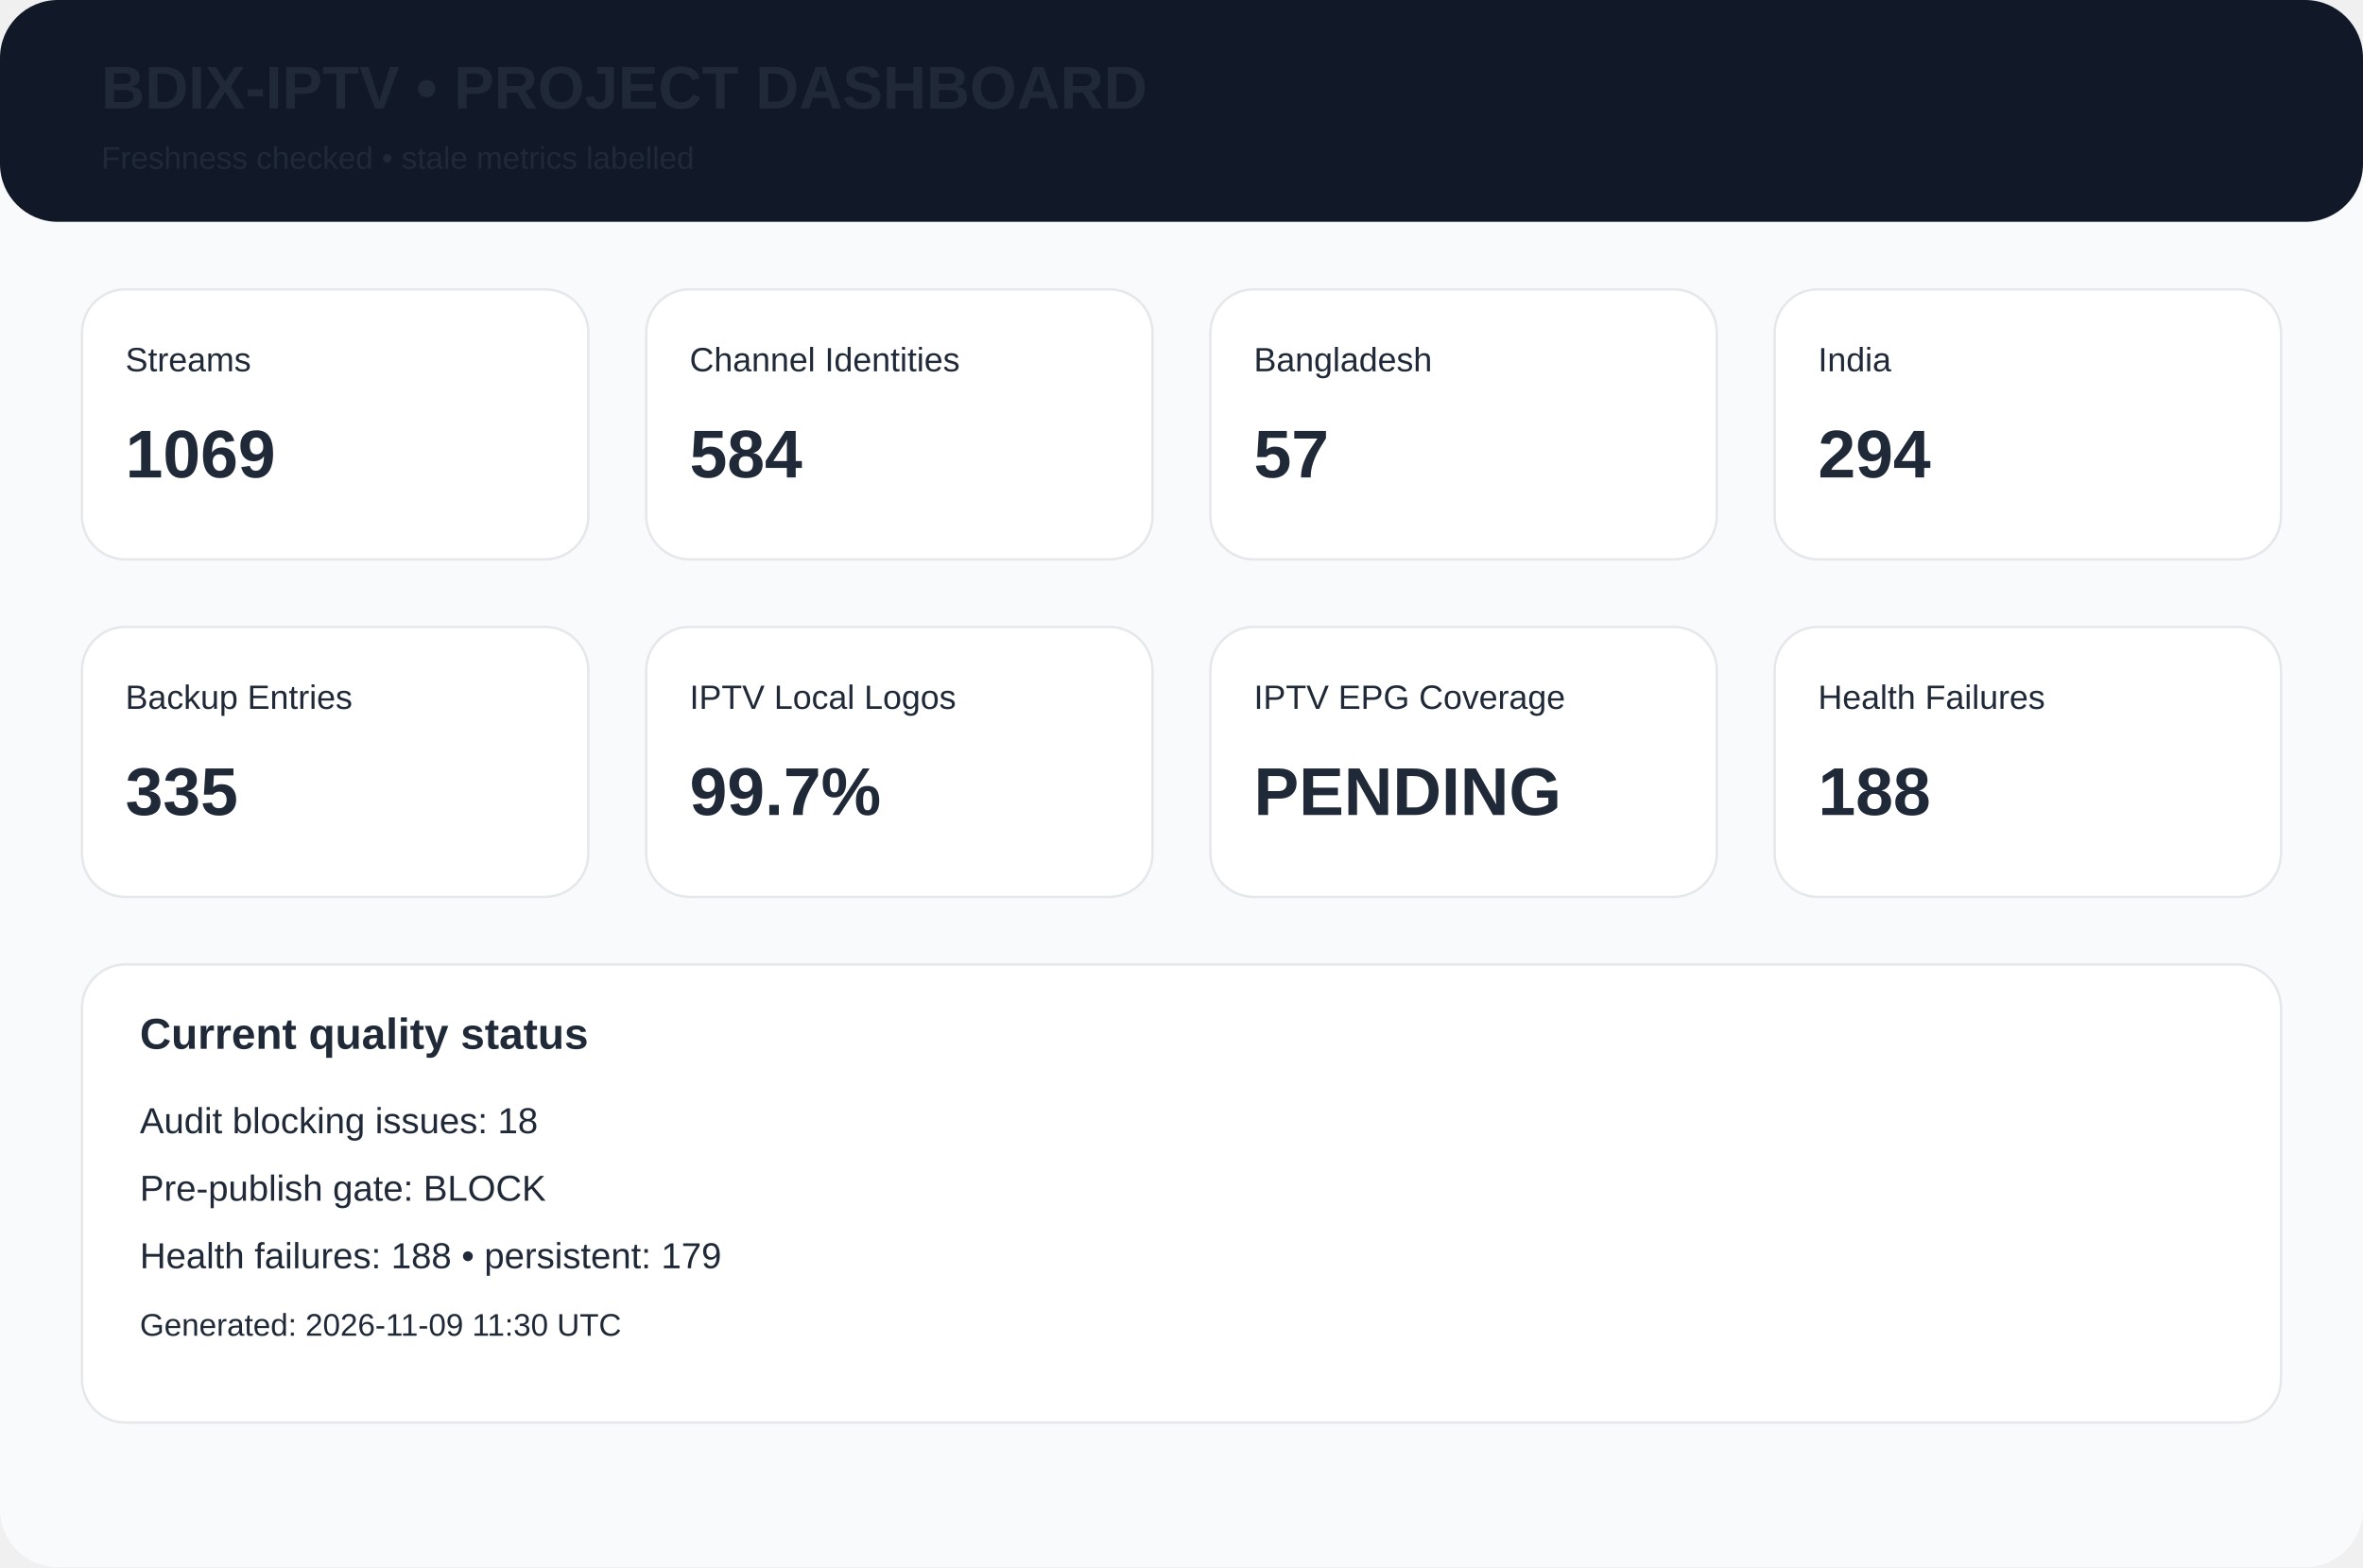
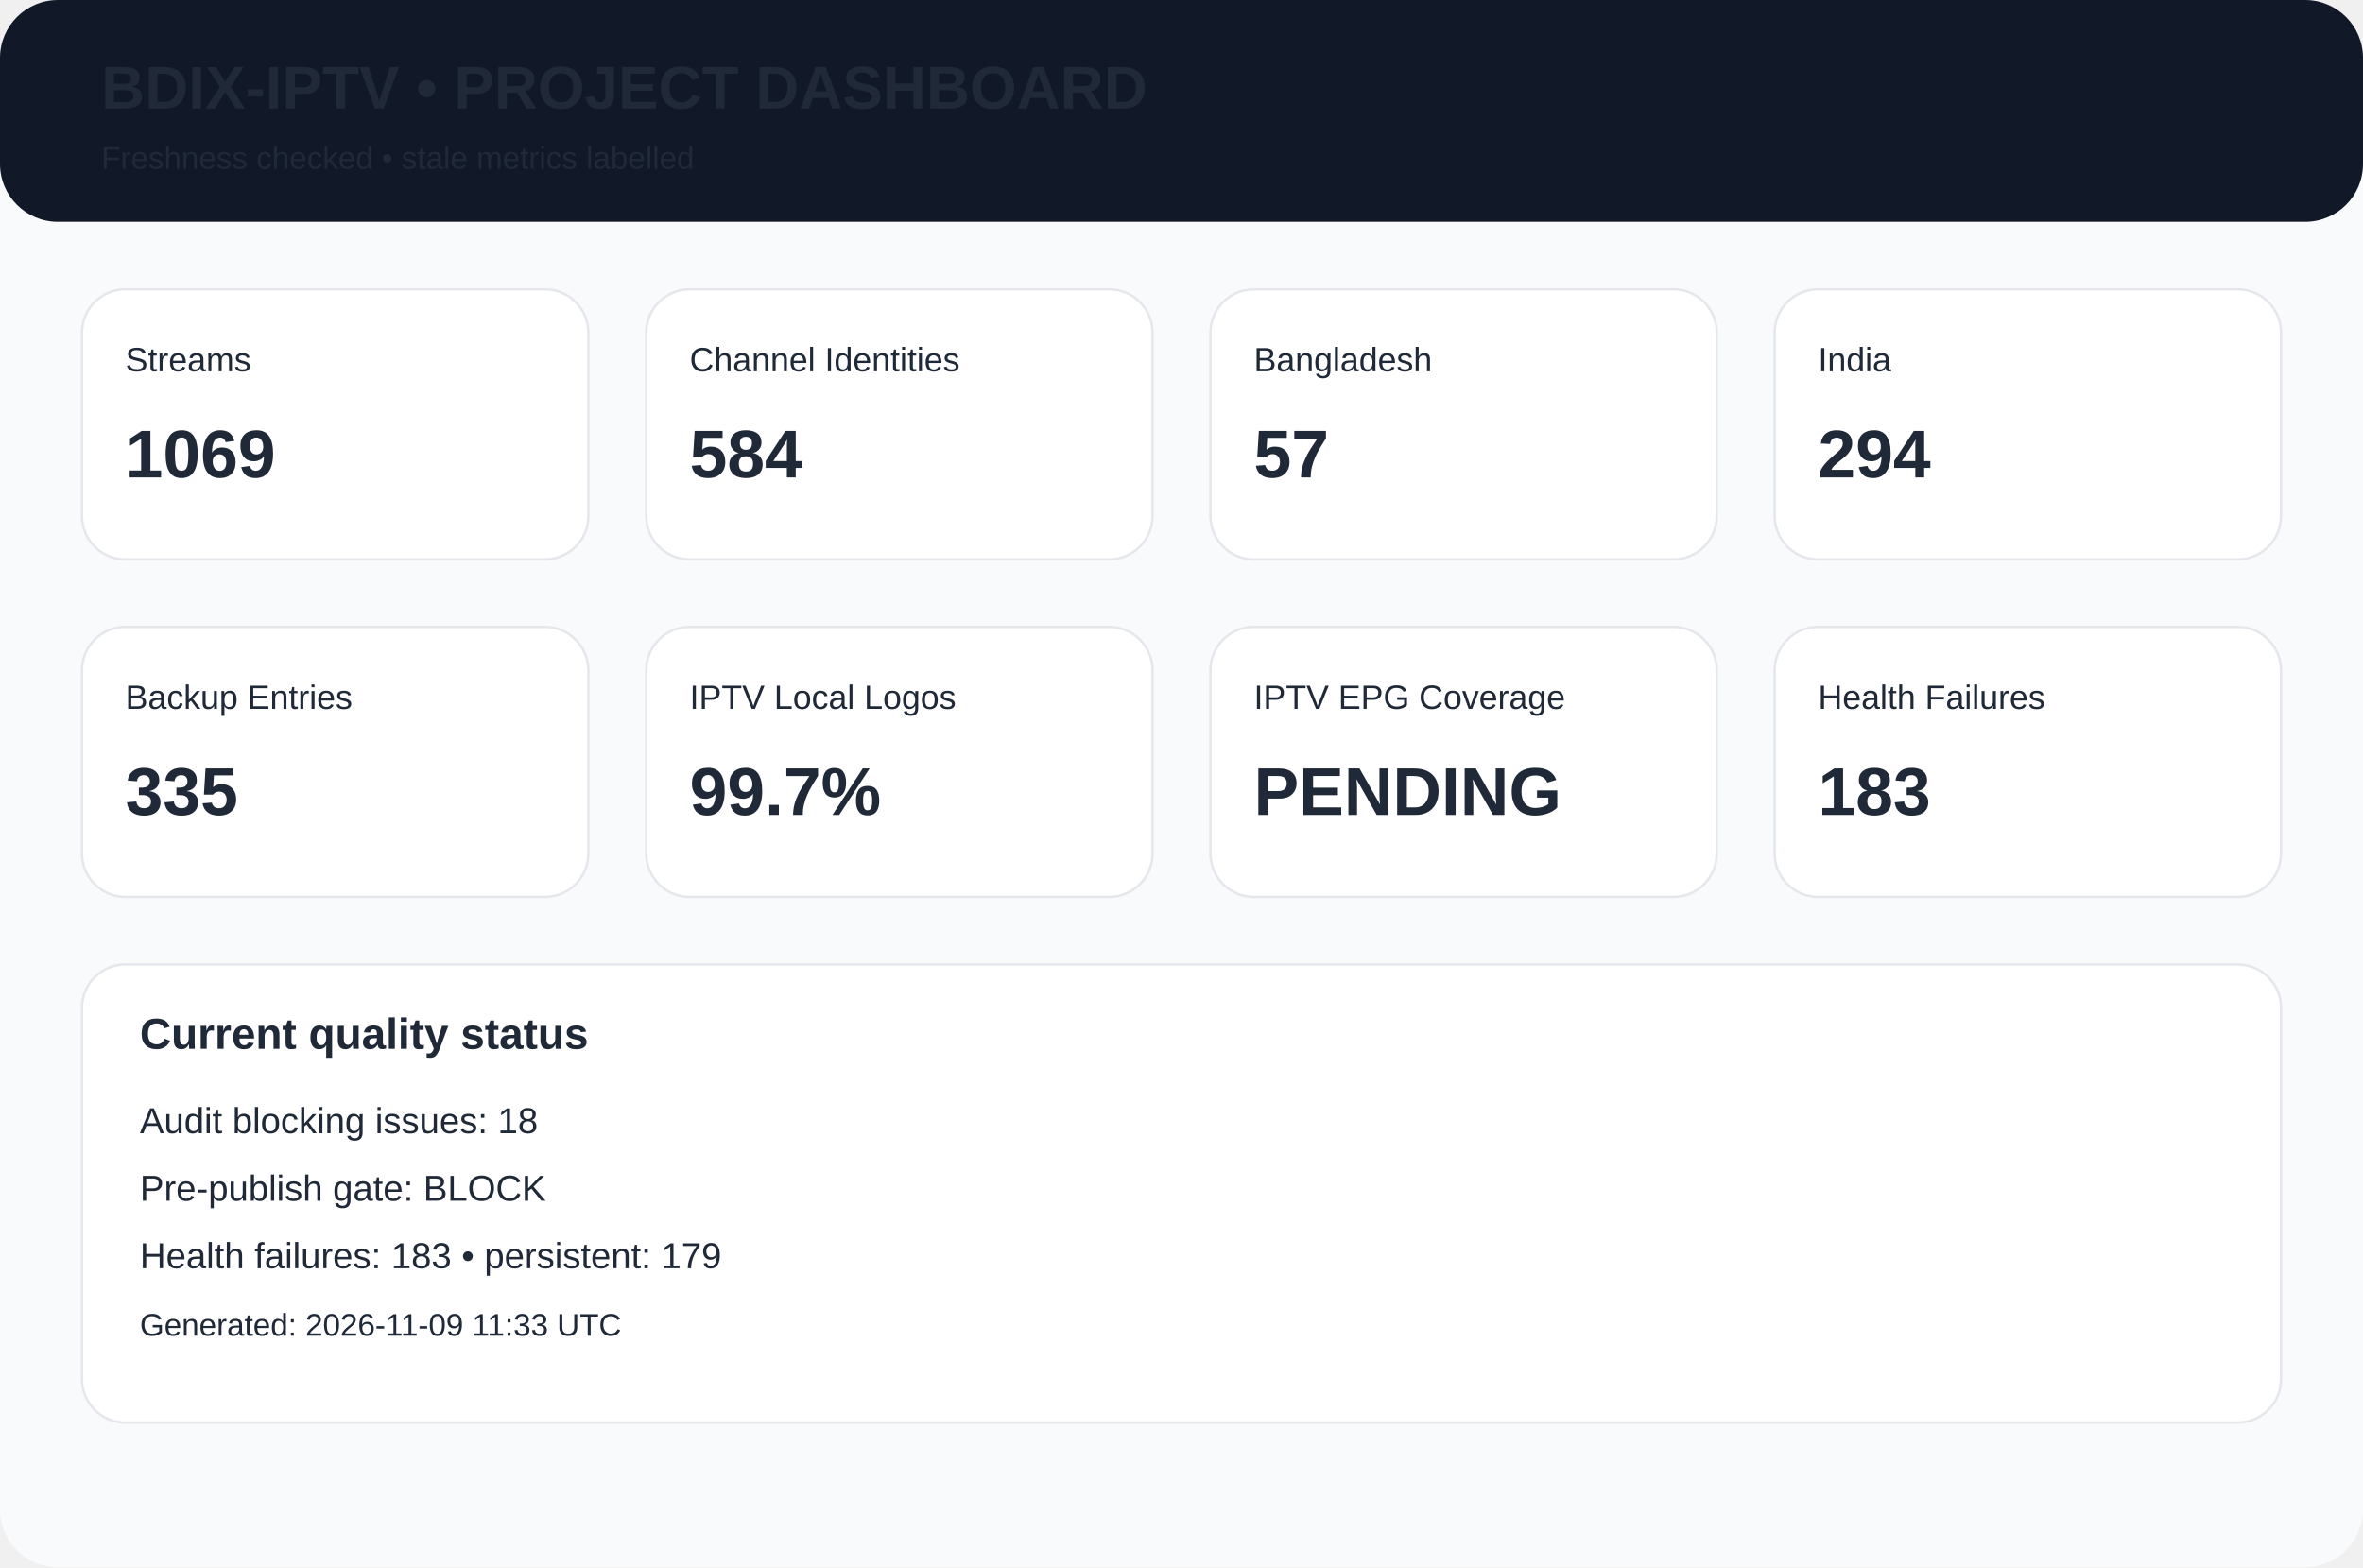
<svg xmlns="http://www.w3.org/2000/svg" width="980" height="650" viewBox="0 0 980 650">
  <rect width="980" height="650" rx="24" fill="#f8fafc" />
  <rect width="980" height="92" rx="24" fill="#111827" />
  <text x="42" y="45" font-family="Arial,Helvetica,sans-serif" font-size="25px" font-weight="700" fill="#1f2937">BDIX-IPTV • PROJECT DASHBOARD</text>
  <text x="42" y="70" font-family="Arial,Helvetica,sans-serif" font-size="13px" font-weight="400" fill="#1f2937">Freshness checked • stale metrics labelled</text>
  <rect x="34" y="120" width="210" height="112" rx="18" fill="white" stroke="#e5e7eb" />
  <text x="52" y="154" font-family="Arial,Helvetica,sans-serif" font-size="14px" font-weight="400" fill="#1f2937">Streams</text>
  <text x="52" y="198" font-family="Arial,Helvetica,sans-serif" font-size="28px" font-weight="700" fill="#1f2937">1069</text>
  <rect x="268" y="120" width="210" height="112" rx="18" fill="white" stroke="#e5e7eb" />
  <text x="286" y="154" font-family="Arial,Helvetica,sans-serif" font-size="14px" font-weight="400" fill="#1f2937">Channel Identities</text>
  <text x="286" y="198" font-family="Arial,Helvetica,sans-serif" font-size="28px" font-weight="700" fill="#1f2937">584</text>
  <rect x="502" y="120" width="210" height="112" rx="18" fill="white" stroke="#e5e7eb" />
  <text x="520" y="154" font-family="Arial,Helvetica,sans-serif" font-size="14px" font-weight="400" fill="#1f2937">Bangladesh</text>
  <text x="520" y="198" font-family="Arial,Helvetica,sans-serif" font-size="28px" font-weight="700" fill="#1f2937">57</text>
  <rect x="736" y="120" width="210" height="112" rx="18" fill="white" stroke="#e5e7eb" />
  <text x="754" y="154" font-family="Arial,Helvetica,sans-serif" font-size="14px" font-weight="400" fill="#1f2937">India</text>
  <text x="754" y="198" font-family="Arial,Helvetica,sans-serif" font-size="28px" font-weight="700" fill="#1f2937">294</text>
  <rect x="34" y="260" width="210" height="112" rx="18" fill="white" stroke="#e5e7eb" />
  <text x="52" y="294" font-family="Arial,Helvetica,sans-serif" font-size="14px" font-weight="400" fill="#1f2937">Backup Entries</text>
  <text x="52" y="338" font-family="Arial,Helvetica,sans-serif" font-size="28px" font-weight="700" fill="#1f2937">335</text>
  <rect x="268" y="260" width="210" height="112" rx="18" fill="white" stroke="#e5e7eb" />
  <text x="286" y="294" font-family="Arial,Helvetica,sans-serif" font-size="14px" font-weight="400" fill="#1f2937">IPTV Local Logos</text>
  <text x="286" y="338" font-family="Arial,Helvetica,sans-serif" font-size="28px" font-weight="700" fill="#1f2937">99.7%</text>
  <rect x="502" y="260" width="210" height="112" rx="18" fill="white" stroke="#e5e7eb" />
  <text x="520" y="294" font-family="Arial,Helvetica,sans-serif" font-size="14px" font-weight="400" fill="#1f2937">IPTV EPG Coverage</text>
  <text x="520" y="338" font-family="Arial,Helvetica,sans-serif" font-size="28px" font-weight="700" fill="#1f2937">PENDING</text>
  <rect x="736" y="260" width="210" height="112" rx="18" fill="white" stroke="#e5e7eb" />
  <text x="754" y="294" font-family="Arial,Helvetica,sans-serif" font-size="14px" font-weight="400" fill="#1f2937">Health Failures</text>
-   <text x="754" y="338" font-family="Arial,Helvetica,sans-serif" font-size="28px" font-weight="700" fill="#1f2937">188</text>
+   <text x="754" y="338" font-family="Arial,Helvetica,sans-serif" font-size="28px" font-weight="700" fill="#1f2937">183</text>
  <rect x="34" y="400" width="912" height="190" rx="18" fill="white" stroke="#e5e7eb" />
  <text x="58" y="435" font-family="Arial,Helvetica,sans-serif" font-size="18px" font-weight="700" fill="#1f2937">Current quality status</text>
  <text x="58" y="470" font-family="Arial,Helvetica,sans-serif" font-size="15px" font-weight="400" fill="#1f2937">Audit blocking issues: 18</text>
  <text x="58" y="498" font-family="Arial,Helvetica,sans-serif" font-size="15px" font-weight="400" fill="#1f2937">Pre-publish gate: BLOCK</text>
-   <text x="58" y="526" font-family="Arial,Helvetica,sans-serif" font-size="15px" font-weight="400" fill="#1f2937">Health failures: 188 • persistent: 179</text>
-   <text x="58" y="554" font-family="Arial,Helvetica,sans-serif" font-size="13px" font-weight="400" fill="#1f2937">Generated: 2026-11-09 11:30 UTC</text>
+   <text x="58" y="526" font-family="Arial,Helvetica,sans-serif" font-size="15px" font-weight="400" fill="#1f2937">Health failures: 183 • persistent: 179</text>
+   <text x="58" y="554" font-family="Arial,Helvetica,sans-serif" font-size="13px" font-weight="400" fill="#1f2937">Generated: 2026-11-09 11:33 UTC</text>
</svg>
